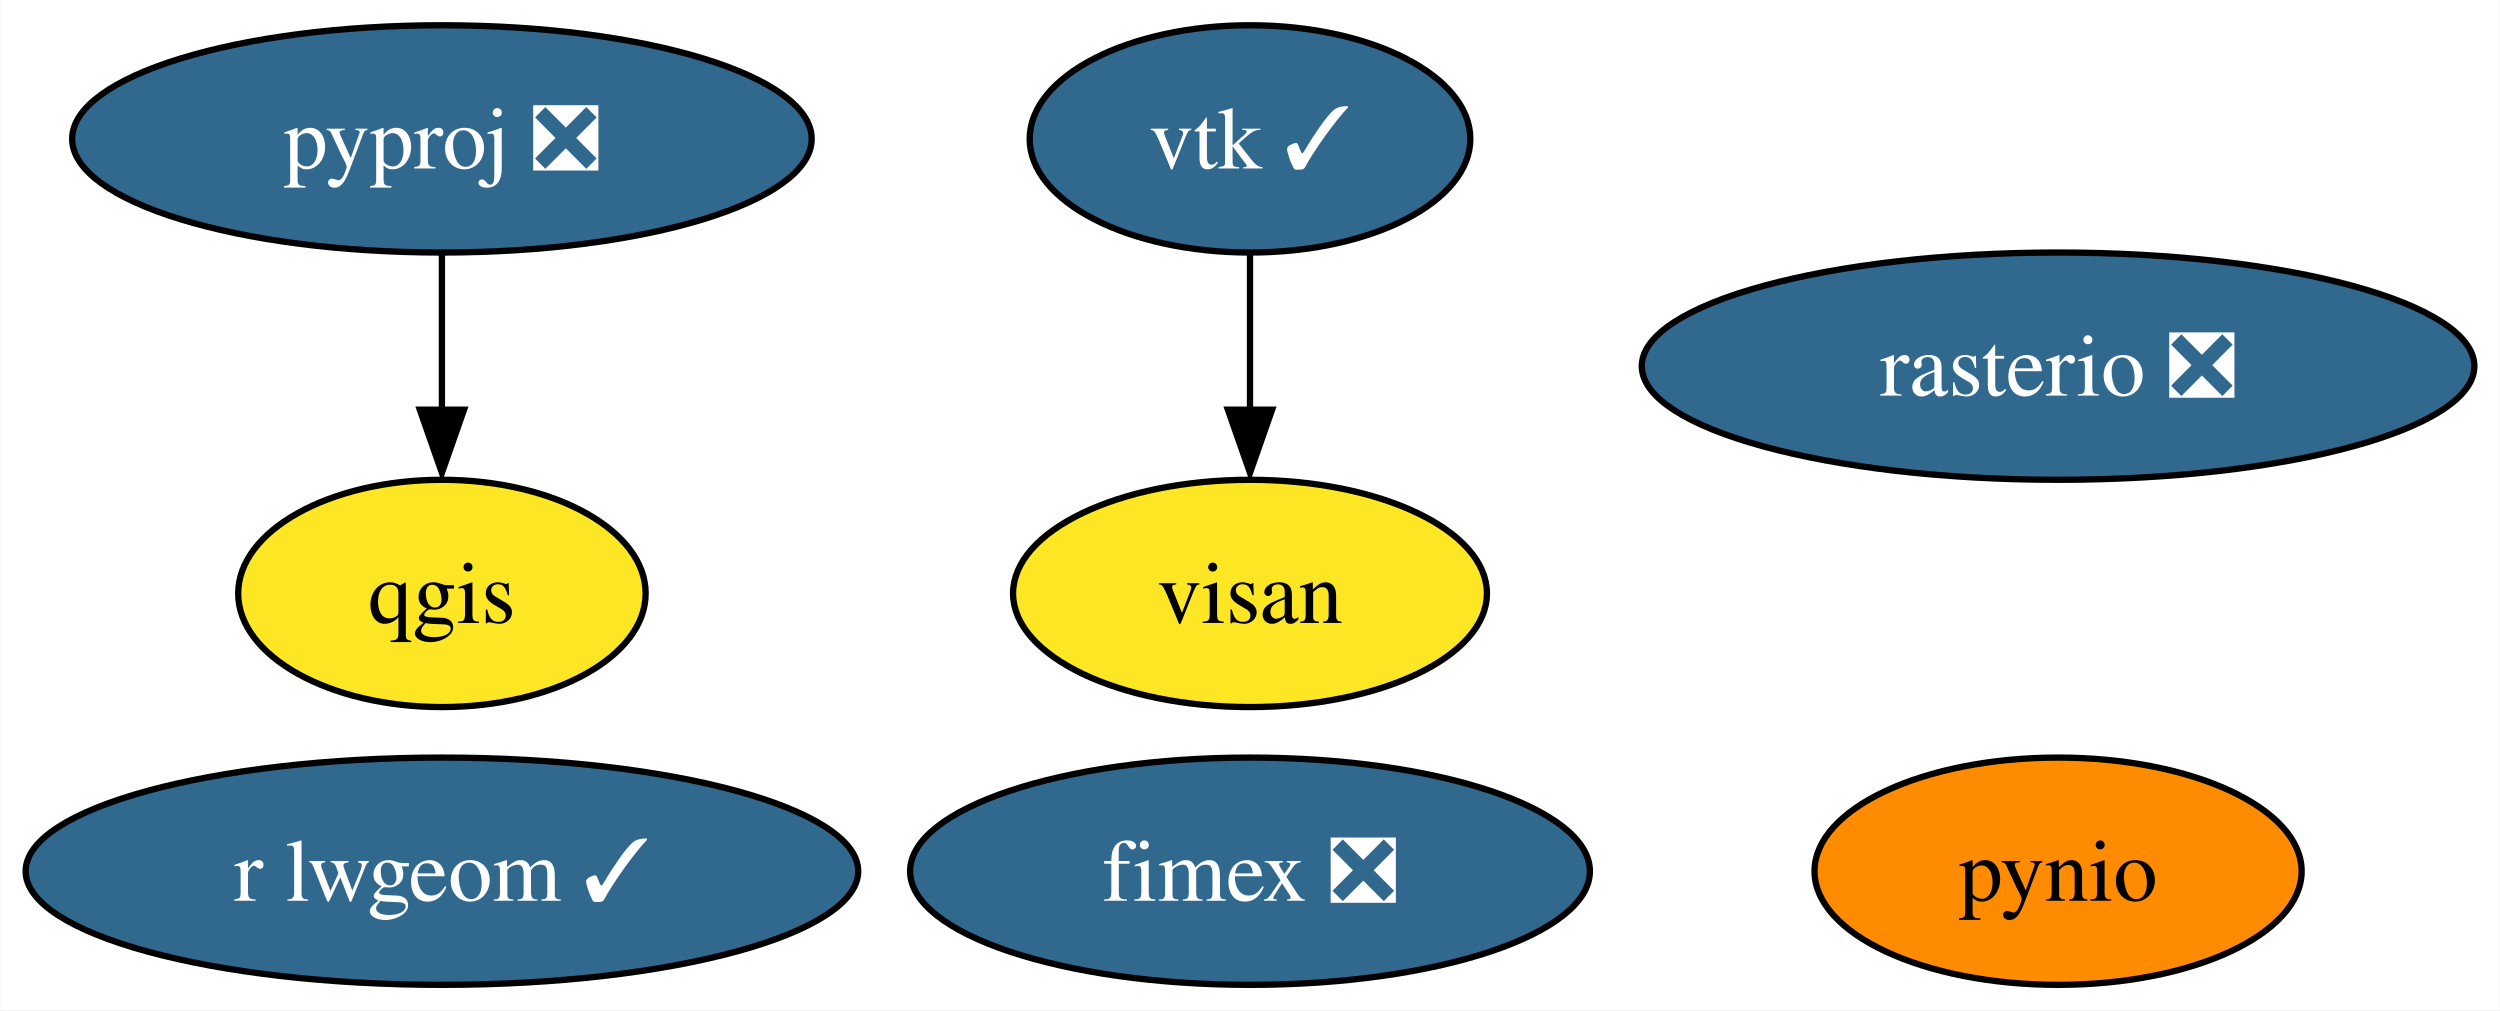
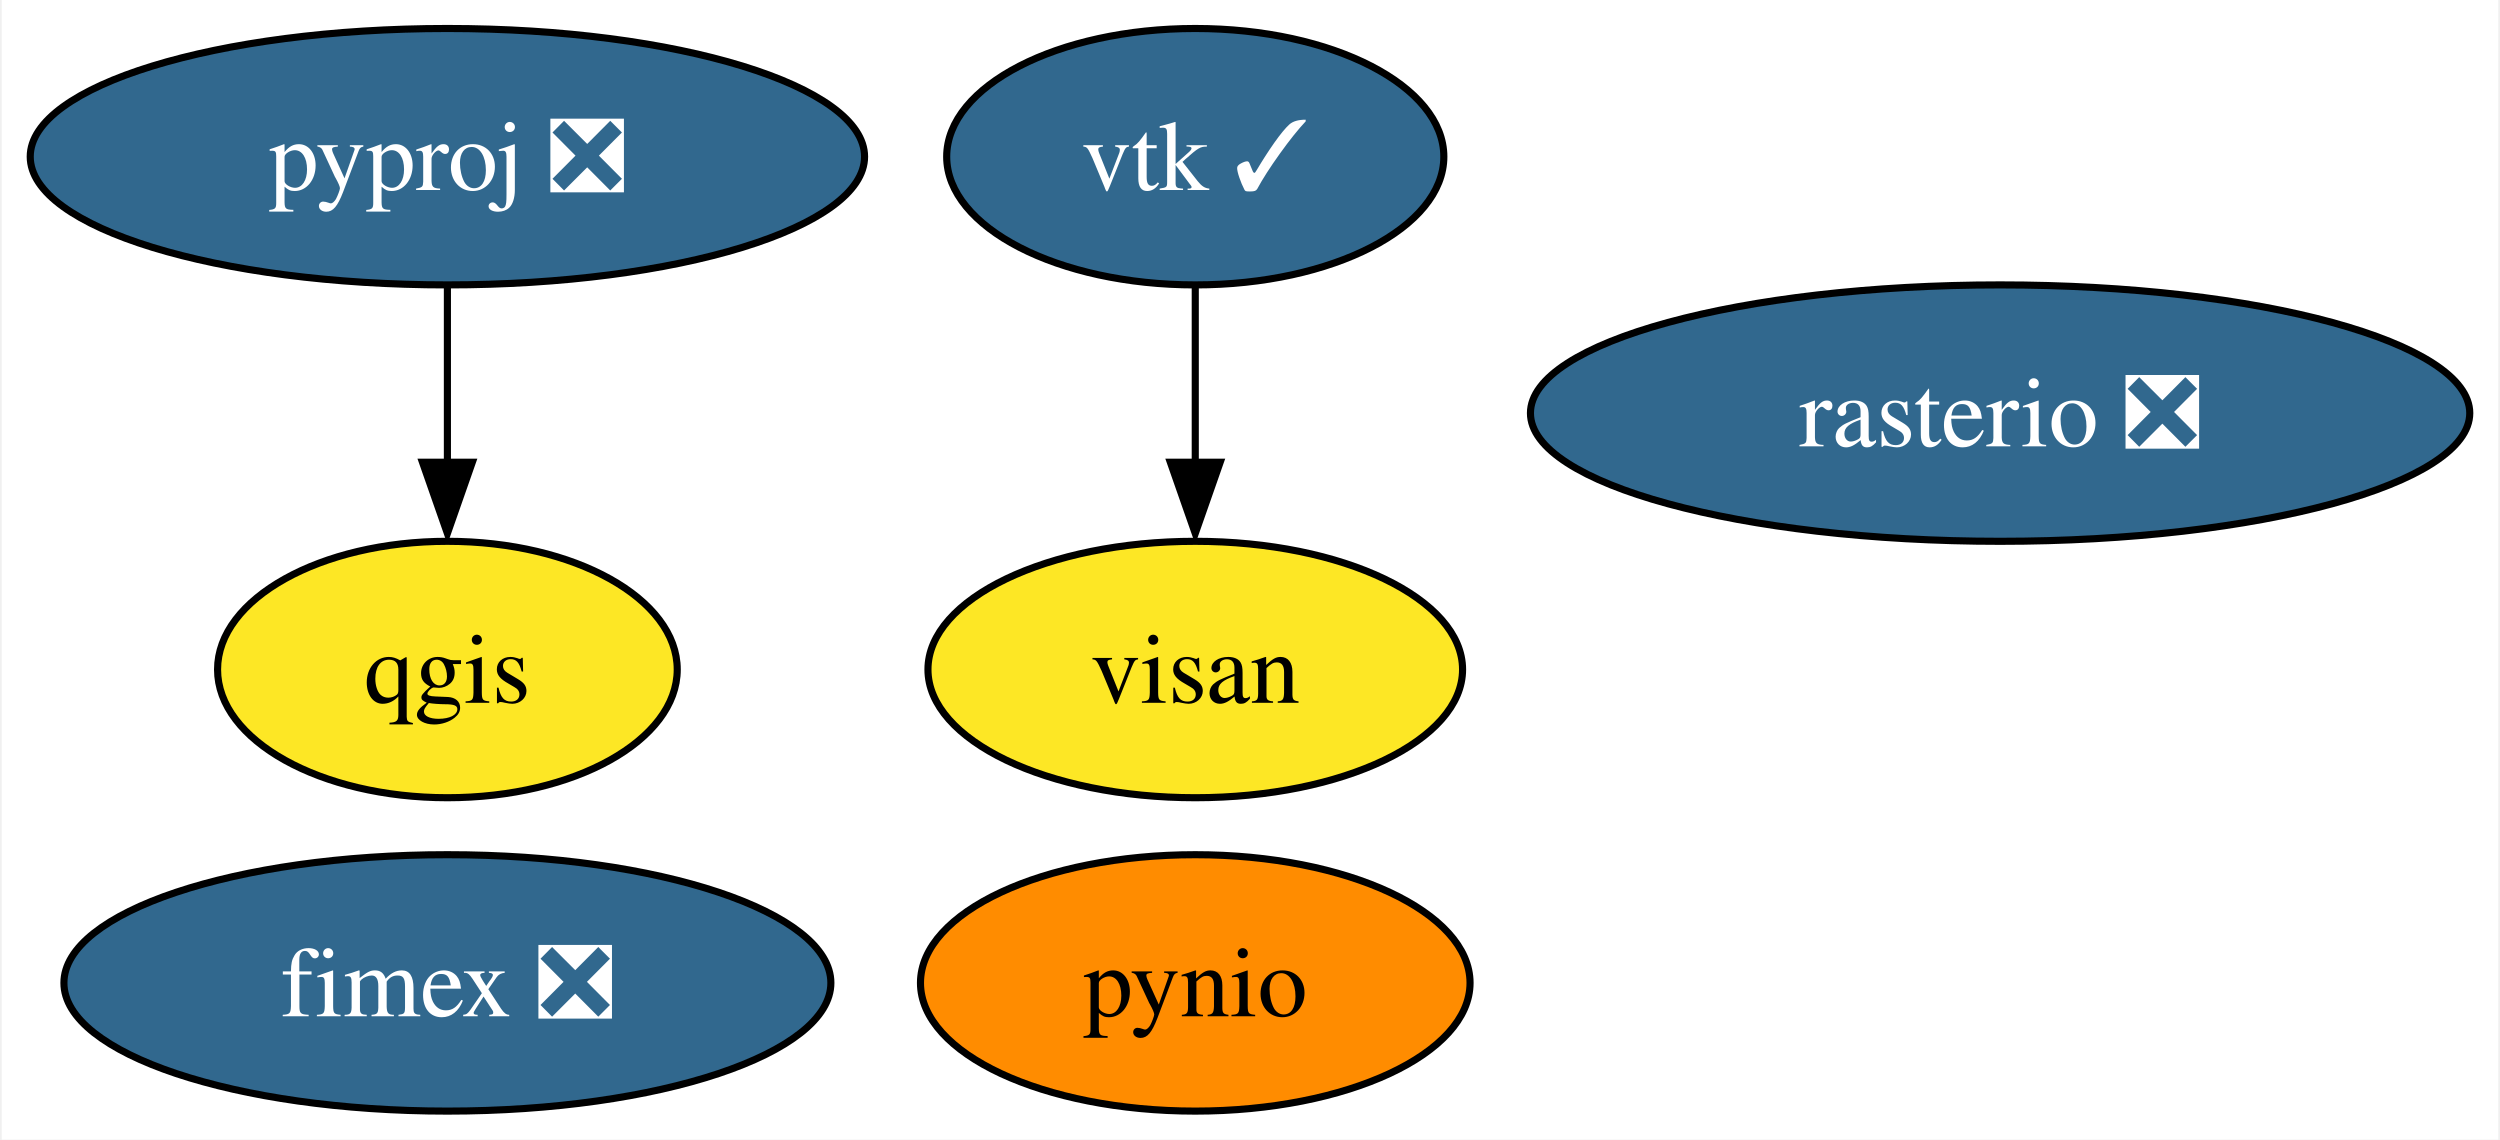
- <svg xmlns="http://www.w3.org/2000/svg" xmlns:xlink="http://www.w3.org/1999/xlink" width="396pt" height="160pt" viewBox="0.00 0.00 395.88 160.00">
+ <svg xmlns="http://www.w3.org/2000/svg" xmlns:xlink="http://www.w3.org/1999/xlink" width="351pt" height="160pt" viewBox="0.00 0.00 350.51 160.00">
  <g id="graph0" class="graph" transform="scale(1 1) rotate(0) translate(4 156)">
-     <polygon fill="white" stroke="none" points="-4,4 -4,-156 391.88,-156 391.88,4 -4,4" />
+     <polygon fill="white" stroke="none" points="-4,4 -4,-156 346.51,-156 346.51,4 -4,4" />
    <g id="node1" class="node">
      <g id="a_node1">
        <a xlink:href="https://github.com/conda-forge/pynio-feedstock" xlink:title="pynio">
-           <ellipse fill="#ff8c00" stroke="black" cx="321.94" cy="-18" rx="38.58" ry="18" />
-           <text text-anchor="middle" x="321.94" y="-13.32" font-family="Times,serif" font-size="14.00">pynio</text>
+           <ellipse fill="#ff8c00" stroke="black" cx="163.57" cy="-18" rx="38.58" ry="18" />
+           <text text-anchor="middle" x="163.57" y="-13.32" font-family="Times,serif" font-size="14.00">pynio</text>
        </a>
      </g>
    </g>
    <g id="node2" class="node">
      <g id="a_node2">
        <a xlink:href="https://github.com/conda-forge/pyproj-feedstock/pull/136" xlink:title="pyproj ❎">
-           <ellipse fill="#31688e" stroke="black" cx="65.94" cy="-134" rx="58.57" ry="18" />
-           <text text-anchor="middle" x="65.94" y="-129.32" font-family="Times,serif" font-size="14.00" fill="white">pyproj ❎</text>
+           <ellipse fill="#31688e" stroke="black" cx="58.57" cy="-134" rx="58.57" ry="18" />
+           <text text-anchor="middle" x="58.57" y="-129.32" font-family="Times,serif" font-size="14.00" fill="white">pyproj ❎</text>
        </a>
      </g>
    </g>
    <g id="node3" class="node">
      <g id="a_node3">
        <a xlink:href="https://github.com/conda-forge/qgis-feedstock" xlink:title="qgis">
-           <ellipse fill="#fde725" stroke="black" cx="65.94" cy="-62" rx="32.27" ry="18" />
-           <text text-anchor="middle" x="65.94" y="-57.33" font-family="Times,serif" font-size="14.00">qgis</text>
+           <ellipse fill="#fde725" stroke="black" cx="58.57" cy="-62" rx="32.27" ry="18" />
+           <text text-anchor="middle" x="58.57" y="-57.33" font-family="Times,serif" font-size="14.00">qgis</text>
        </a>
      </g>
    </g>
    <g id="edge1" class="edge">
-       <path fill="none" stroke="black" d="M65.94,-115.7C65.94,-108.24 65.94,-99.32 65.94,-90.97" />
-       <polygon fill="black" stroke="black" points="69.44,-91.1 65.94,-81.1 62.44,-91.1 69.44,-91.1" />
+       <path fill="none" stroke="black" d="M58.57,-115.7C58.57,-108.24 58.57,-99.32 58.57,-90.97" />
+       <polygon fill="black" stroke="black" points="62.07,-91.1 58.57,-81.1 55.07,-91.1 62.07,-91.1" />
    </g>
    <g id="node4" class="node">
      <g id="a_node4">
        <a xlink:href="https://github.com/conda-forge/rasterio-feedstock/pull/271" xlink:title="rasterio ❎">
-           <ellipse fill="#31688e" stroke="black" cx="321.94" cy="-98" rx="65.94" ry="18" />
-           <text text-anchor="middle" x="321.94" y="-93.33" font-family="Times,serif" font-size="14.00" fill="white">rasterio ❎</text>
+           <ellipse fill="#31688e" stroke="black" cx="276.57" cy="-98" rx="65.94" ry="18" />
+           <text text-anchor="middle" x="276.57" y="-93.33" font-family="Times,serif" font-size="14.00" fill="white">rasterio ❎</text>
        </a>
      </g>
    </g>
    <g id="node5" class="node">
      <g id="a_node5">
        <a xlink:href="https://github.com/conda-forge/vtk-feedstock/pull/298" xlink:title="vtk ✓">
-           <ellipse fill="#31688e" stroke="black" cx="193.94" cy="-134" rx="34.9" ry="18" />
-           <text text-anchor="middle" x="193.94" y="-129.32" font-family="Times,serif" font-size="14.00" fill="white">vtk ✓</text>
-         </a>
-       </g>
-     </g>
-     <g id="node8" class="node">
-       <g id="a_node8">
-         <a xlink:href="https://github.com/conda-forge/visan-feedstock" xlink:title="visan">
-           <ellipse fill="#fde725" stroke="black" cx="193.94" cy="-62" rx="37.53" ry="18" />
-           <text text-anchor="middle" x="193.94" y="-57.33" font-family="Times,serif" font-size="14.00">visan</text>
-         </a>
-       </g>
-     </g>
-     <g id="edge2" class="edge">
-       <path fill="none" stroke="black" d="M193.94,-115.7C193.94,-108.24 193.94,-99.32 193.94,-90.97" />
-       <polygon fill="black" stroke="black" points="197.44,-91.1 193.94,-81.1 190.44,-91.1 197.44,-91.1" />
-     </g>
-     <g id="node6" class="node">
-       <g id="a_node6">
-         <a xlink:href="https://github.com/conda-forge/r-lwgeom-feedstock/pull/42" xlink:title="r lwgeom ✓">
-           <ellipse fill="#31688e" stroke="black" cx="65.94" cy="-18" rx="65.94" ry="18" />
-           <text text-anchor="middle" x="65.94" y="-13.32" font-family="Times,serif" font-size="14.00" fill="white">r lwgeom ✓</text>
+           <ellipse fill="#31688e" stroke="black" cx="163.57" cy="-134" rx="34.9" ry="18" />
+           <text text-anchor="middle" x="163.57" y="-129.32" font-family="Times,serif" font-size="14.00" fill="white">vtk ✓</text>
        </a>
      </g>
    </g>
    <g id="node7" class="node">
      <g id="a_node7">
+         <a xlink:href="https://github.com/conda-forge/visan-feedstock" xlink:title="visan">
+           <ellipse fill="#fde725" stroke="black" cx="163.57" cy="-62" rx="37.53" ry="18" />
+           <text text-anchor="middle" x="163.57" y="-57.33" font-family="Times,serif" font-size="14.00">visan</text>
+         </a>
+       </g>
+     </g>
+     <g id="edge2" class="edge">
+       <path fill="none" stroke="black" d="M163.57,-115.7C163.57,-108.24 163.57,-99.32 163.57,-90.97" />
+       <polygon fill="black" stroke="black" points="167.07,-91.1 163.57,-81.1 160.07,-91.1 167.07,-91.1" />
+     </g>
+     <g id="node6" class="node">
+       <g id="a_node6">
        <a xlink:href="https://github.com/conda-forge/fimex-feedstock/pull/59" xlink:title="fimex ❎">
-           <ellipse fill="#31688e" stroke="black" cx="193.94" cy="-18" rx="53.84" ry="18" />
-           <text text-anchor="middle" x="193.94" y="-13.32" font-family="Times,serif" font-size="14.00" fill="white">fimex ❎</text>
+           <ellipse fill="#31688e" stroke="black" cx="58.57" cy="-18" rx="53.84" ry="18" />
+           <text text-anchor="middle" x="58.57" y="-13.32" font-family="Times,serif" font-size="14.00" fill="white">fimex ❎</text>
        </a>
      </g>
    </g>
  </g>
</svg>
